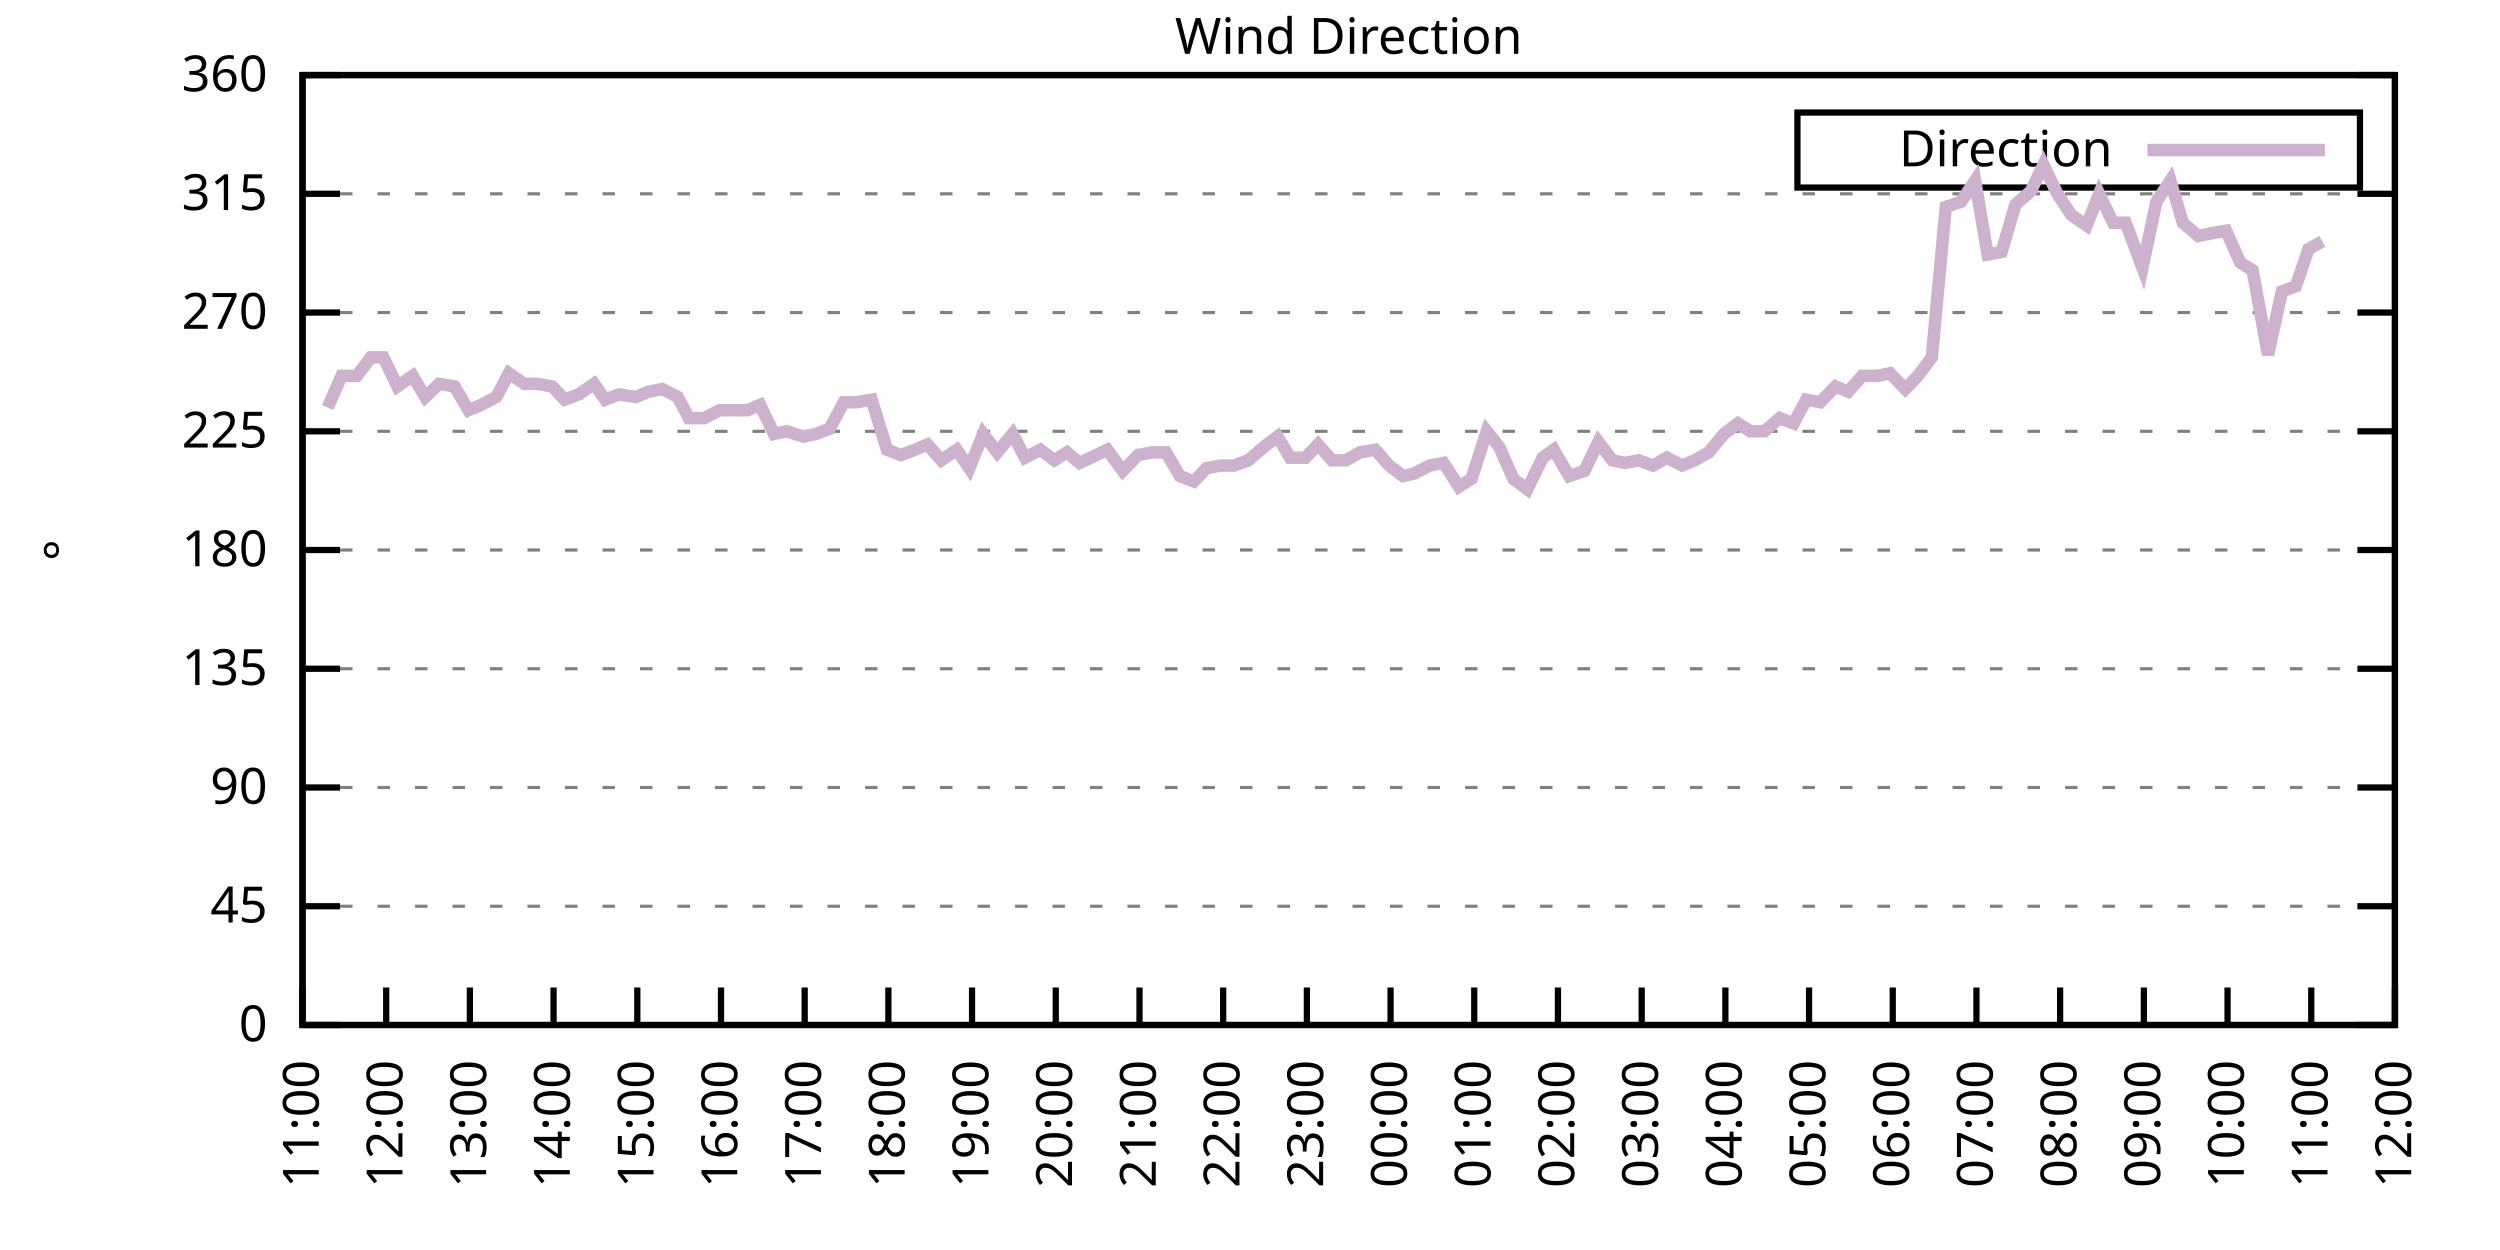
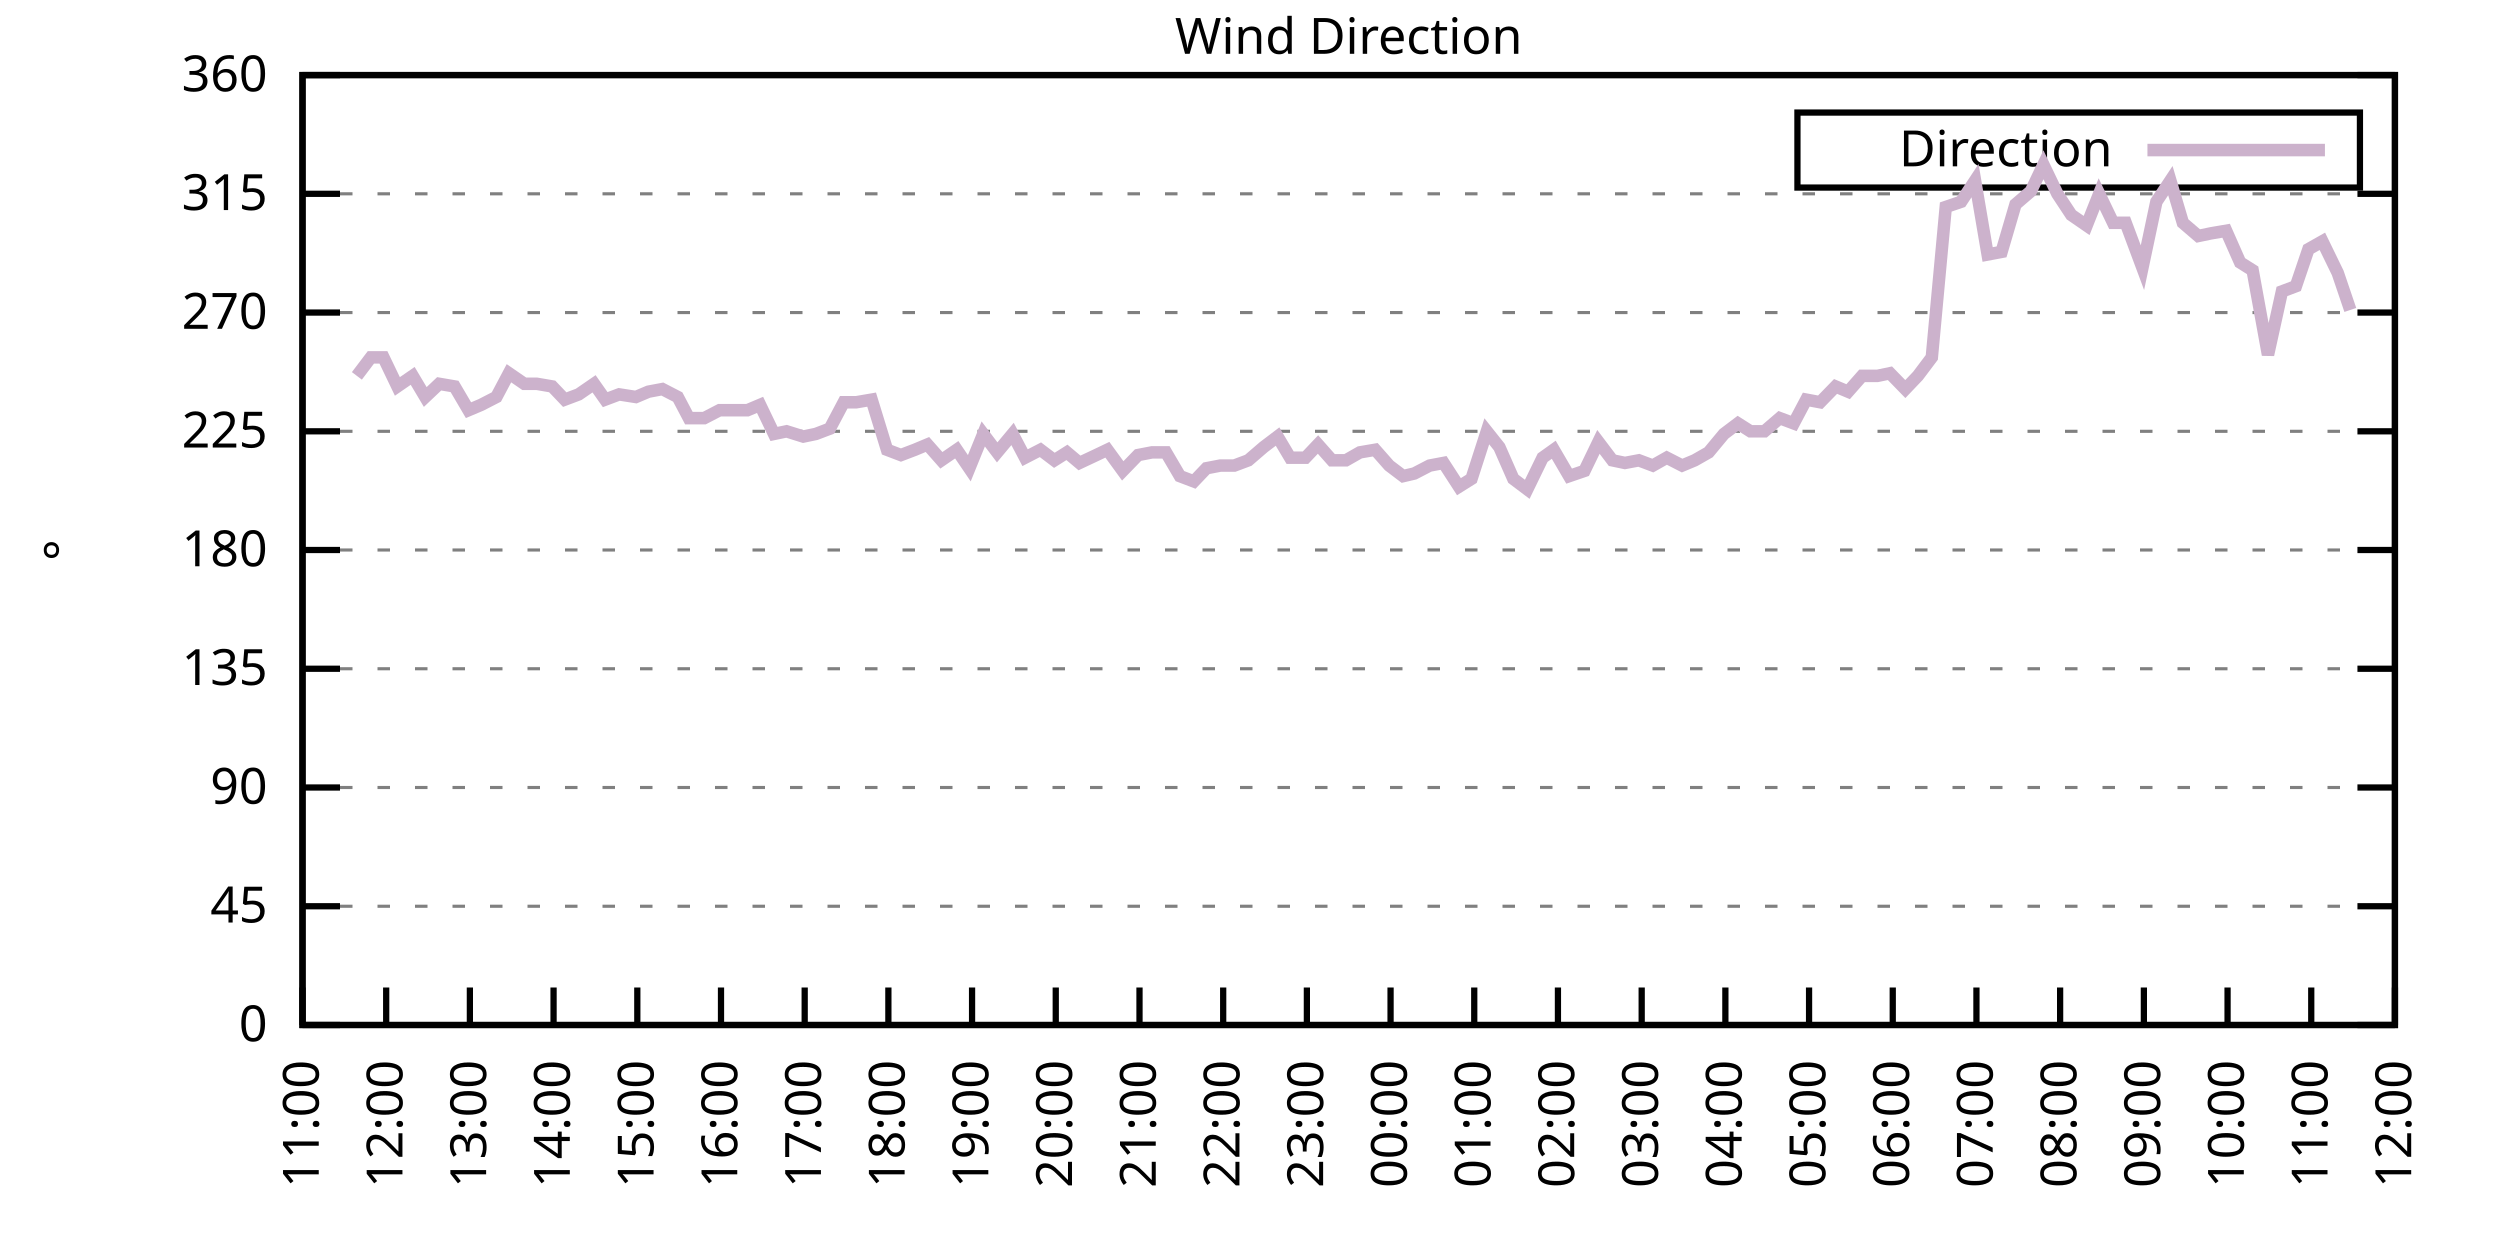
<svg xmlns="http://www.w3.org/2000/svg" xmlns:xlink="http://www.w3.org/1999/xlink" width="400" height="200" viewBox="0 0 400 200">
  <g id="gnuplot_canvas">
    <rect x="0" y="0" width="400" height="200" fill="none" />
    <defs>
      <circle id="gpDot" r="0.5" stroke-width="0.5" stroke="currentColor" />
      <path id="gpPt0" stroke-width="0.333" stroke="currentColor" d="M-1,0 h2 M0,-1 v2" />
      <path id="gpPt1" stroke-width="0.333" stroke="currentColor" d="M-1,-1 L1,1 M1,-1 L-1,1" />
      <path id="gpPt2" stroke-width="0.333" stroke="currentColor" d="M-1,0 L1,0 M0,-1 L0,1 M-1,-1 L1,1 M-1,1 L1,-1" />
      <rect id="gpPt3" stroke-width="0.333" stroke="currentColor" x="-1" y="-1" width="2" height="2" />
      <rect id="gpPt4" stroke-width="0.333" stroke="currentColor" fill="currentColor" x="-1" y="-1" width="2" height="2" />
      <circle id="gpPt5" stroke-width="0.333" stroke="currentColor" cx="0" cy="0" r="1" />
      <use xlink:href="#gpPt5" id="gpPt6" fill="currentColor" stroke="none" />
      <path id="gpPt7" stroke-width="0.333" stroke="currentColor" d="M0,-1.33 L-1.33,0.67 L1.33,0.67 z" />
      <use xlink:href="#gpPt7" id="gpPt8" fill="currentColor" stroke="none" />
      <use xlink:href="#gpPt7" id="gpPt9" stroke="currentColor" transform="rotate(180)" />
      <use xlink:href="#gpPt9" id="gpPt10" fill="currentColor" stroke="none" />
      <use xlink:href="#gpPt3" id="gpPt11" stroke="currentColor" transform="rotate(45)" />
      <use xlink:href="#gpPt11" id="gpPt12" fill="currentColor" stroke="none" />
      <path id="gpPt13" stroke-width="0.333" stroke="currentColor" d="M0,1.330 L1.265,0.411 L0.782,-1.067 L-0.782,-1.076 L-1.265,0.411 z" />
      <use xlink:href="#gpPt13" id="gpPt14" fill="currentColor" stroke="none" />
      <filter id="textbox" filterUnits="objectBoundingBox" x="0" y="0" height="1" width="1">
        <feFlood flood-color="white" flood-opacity="1" result="bgnd" />
        <feComposite in="SourceGraphic" in2="bgnd" operator="atop" />
      </filter>
      <filter id="greybox" filterUnits="objectBoundingBox" x="0" y="0" height="1" width="1">
        <feFlood flood-color="lightgrey" flood-opacity="1" result="grey" />
        <feComposite in="SourceGraphic" in2="grey" operator="atop" />
      </filter>
    </defs>
    <g fill="none" color="white" stroke="currentColor" stroke-width="1.00" stroke-linecap="butt" stroke-linejoin="miter">
</g>
    <g fill="none" color="black" stroke="currentColor" stroke-width="1.00" stroke-linecap="butt" stroke-linejoin="miter">
      <g stroke="none" shape-rendering="crispEdges">
        <polygon fill="rgb(255, 255, 255)" points="48.40,164.00 383.18,164.00 383.18,12.02 48.40,12.02 " />
      </g>
    </g>
    <g fill="none" color="black" stroke="currentColor" stroke-width="1.00" stroke-linecap="butt" stroke-linejoin="miter">
</g>
    <g fill="none" color="black" stroke="black" stroke-width="0.50" stroke-linecap="butt" stroke-linejoin="miter">
</g>
    <g fill="none" color="gray" stroke="currentColor" stroke-width="0.50" stroke-linecap="butt" stroke-linejoin="miter">
      <path stroke="gray" stroke-dasharray="2,4" class="gridline" d="M48.40,164.00 L383.19,164.00  " />
    </g>
    <g fill="none" color="gray" stroke="gray" stroke-width="1.00" stroke-linecap="butt" stroke-linejoin="miter">
</g>
    <g fill="none" color="black" stroke="currentColor" stroke-width="1.00" stroke-linecap="butt" stroke-linejoin="miter">
      <path stroke="black" d="M48.40,164.00 L54.40,164.00 M383.19,164.00 L377.19,164.00  " />
      <g transform="translate(42.80,166.60)" stroke="none" fill="black" font-family="Sans" font-size="8.00" text-anchor="end">
        <text>
          <tspan font-family="Sans"> 0</tspan>
        </text>
      </g>
    </g>
    <g fill="none" color="black" stroke="currentColor" stroke-width="1.00" stroke-linecap="butt" stroke-linejoin="miter">
</g>
    <g fill="none" color="black" stroke="black" stroke-width="0.50" stroke-linecap="butt" stroke-linejoin="miter">
</g>
    <g fill="none" color="gray" stroke="currentColor" stroke-width="0.50" stroke-linecap="butt" stroke-linejoin="miter">
      <path stroke="gray" stroke-dasharray="2,4" class="gridline" d="M48.40,145.00 L383.19,145.00  " />
    </g>
    <g fill="none" color="gray" stroke="gray" stroke-width="1.00" stroke-linecap="butt" stroke-linejoin="miter">
</g>
    <g fill="none" color="black" stroke="currentColor" stroke-width="1.00" stroke-linecap="butt" stroke-linejoin="miter">
      <path stroke="black" d="M48.40,145.00 L54.40,145.00 M383.19,145.00 L377.19,145.00  " />
      <g transform="translate(42.80,147.60)" stroke="none" fill="black" font-family="Sans" font-size="8.00" text-anchor="end">
        <text>
          <tspan font-family="Sans"> 45</tspan>
        </text>
      </g>
    </g>
    <g fill="none" color="black" stroke="currentColor" stroke-width="1.00" stroke-linecap="butt" stroke-linejoin="miter">
</g>
    <g fill="none" color="black" stroke="black" stroke-width="0.50" stroke-linecap="butt" stroke-linejoin="miter">
</g>
    <g fill="none" color="gray" stroke="currentColor" stroke-width="0.50" stroke-linecap="butt" stroke-linejoin="miter">
      <path stroke="gray" stroke-dasharray="2,4" class="gridline" d="M48.40,126.00 L383.19,126.00  " />
    </g>
    <g fill="none" color="gray" stroke="gray" stroke-width="1.00" stroke-linecap="butt" stroke-linejoin="miter">
</g>
    <g fill="none" color="black" stroke="currentColor" stroke-width="1.00" stroke-linecap="butt" stroke-linejoin="miter">
      <path stroke="black" d="M48.40,126.00 L54.40,126.00 M383.19,126.00 L377.19,126.00  " />
      <g transform="translate(42.80,128.60)" stroke="none" fill="black" font-family="Sans" font-size="8.00" text-anchor="end">
        <text>
          <tspan font-family="Sans"> 90</tspan>
        </text>
      </g>
    </g>
    <g fill="none" color="black" stroke="currentColor" stroke-width="1.00" stroke-linecap="butt" stroke-linejoin="miter">
</g>
    <g fill="none" color="black" stroke="black" stroke-width="0.50" stroke-linecap="butt" stroke-linejoin="miter">
</g>
    <g fill="none" color="gray" stroke="currentColor" stroke-width="0.50" stroke-linecap="butt" stroke-linejoin="miter">
      <path stroke="gray" stroke-dasharray="2,4" class="gridline" d="M48.40,107.00 L383.19,107.00  " />
    </g>
    <g fill="none" color="gray" stroke="gray" stroke-width="1.00" stroke-linecap="butt" stroke-linejoin="miter">
</g>
    <g fill="none" color="black" stroke="currentColor" stroke-width="1.00" stroke-linecap="butt" stroke-linejoin="miter">
      <path stroke="black" d="M48.40,107.00 L54.40,107.00 M383.19,107.00 L377.19,107.00  " />
      <g transform="translate(42.80,109.60)" stroke="none" fill="black" font-family="Sans" font-size="8.00" text-anchor="end">
        <text>
          <tspan font-family="Sans"> 135</tspan>
        </text>
      </g>
    </g>
    <g fill="none" color="black" stroke="currentColor" stroke-width="1.00" stroke-linecap="butt" stroke-linejoin="miter">
</g>
    <g fill="none" color="black" stroke="black" stroke-width="0.50" stroke-linecap="butt" stroke-linejoin="miter">
</g>
    <g fill="none" color="gray" stroke="currentColor" stroke-width="0.50" stroke-linecap="butt" stroke-linejoin="miter">
      <path stroke="gray" stroke-dasharray="2,4" class="gridline" d="M48.40,88.00 L383.19,88.00  " />
    </g>
    <g fill="none" color="gray" stroke="gray" stroke-width="1.00" stroke-linecap="butt" stroke-linejoin="miter">
</g>
    <g fill="none" color="black" stroke="currentColor" stroke-width="1.00" stroke-linecap="butt" stroke-linejoin="miter">
      <path stroke="black" d="M48.40,88.00 L54.40,88.00 M383.19,88.00 L377.19,88.00  " />
      <g transform="translate(42.80,90.60)" stroke="none" fill="black" font-family="Sans" font-size="8.00" text-anchor="end">
        <text>
          <tspan font-family="Sans"> 180</tspan>
        </text>
      </g>
    </g>
    <g fill="none" color="black" stroke="currentColor" stroke-width="1.00" stroke-linecap="butt" stroke-linejoin="miter">
</g>
    <g fill="none" color="black" stroke="black" stroke-width="0.50" stroke-linecap="butt" stroke-linejoin="miter">
</g>
    <g fill="none" color="gray" stroke="currentColor" stroke-width="0.50" stroke-linecap="butt" stroke-linejoin="miter">
      <path stroke="gray" stroke-dasharray="2,4" class="gridline" d="M48.40,69.01 L383.19,69.01  " />
    </g>
    <g fill="none" color="gray" stroke="gray" stroke-width="1.00" stroke-linecap="butt" stroke-linejoin="miter">
</g>
    <g fill="none" color="black" stroke="currentColor" stroke-width="1.00" stroke-linecap="butt" stroke-linejoin="miter">
      <path stroke="black" d="M48.40,69.01 L54.40,69.01 M383.19,69.01 L377.19,69.01  " />
      <g transform="translate(42.80,71.61)" stroke="none" fill="black" font-family="Sans" font-size="8.00" text-anchor="end">
        <text>
          <tspan font-family="Sans"> 225</tspan>
        </text>
      </g>
    </g>
    <g fill="none" color="black" stroke="currentColor" stroke-width="1.00" stroke-linecap="butt" stroke-linejoin="miter">
</g>
    <g fill="none" color="black" stroke="black" stroke-width="0.50" stroke-linecap="butt" stroke-linejoin="miter">
</g>
    <g fill="none" color="gray" stroke="currentColor" stroke-width="0.50" stroke-linecap="butt" stroke-linejoin="miter">
      <path stroke="gray" stroke-dasharray="2,4" class="gridline" d="M48.40,50.01 L383.19,50.01  " />
    </g>
    <g fill="none" color="gray" stroke="gray" stroke-width="1.00" stroke-linecap="butt" stroke-linejoin="miter">
</g>
    <g fill="none" color="black" stroke="currentColor" stroke-width="1.00" stroke-linecap="butt" stroke-linejoin="miter">
      <path stroke="black" d="M48.40,50.01 L54.40,50.01 M383.19,50.01 L377.19,50.01  " />
      <g transform="translate(42.80,52.61)" stroke="none" fill="black" font-family="Sans" font-size="8.00" text-anchor="end">
        <text>
          <tspan font-family="Sans"> 270</tspan>
        </text>
      </g>
    </g>
    <g fill="none" color="black" stroke="currentColor" stroke-width="1.00" stroke-linecap="butt" stroke-linejoin="miter">
</g>
    <g fill="none" color="black" stroke="black" stroke-width="0.50" stroke-linecap="butt" stroke-linejoin="miter">
</g>
    <g fill="none" color="gray" stroke="currentColor" stroke-width="0.50" stroke-linecap="butt" stroke-linejoin="miter">
      <path stroke="gray" stroke-dasharray="2,4" class="gridline" d="M48.40,31.01 L383.19,31.01  " />
    </g>
    <g fill="none" color="gray" stroke="gray" stroke-width="1.00" stroke-linecap="butt" stroke-linejoin="miter">
</g>
    <g fill="none" color="black" stroke="currentColor" stroke-width="1.00" stroke-linecap="butt" stroke-linejoin="miter">
      <path stroke="black" d="M48.40,31.01 L54.40,31.01 M383.19,31.01 L377.19,31.01  " />
      <g transform="translate(42.80,33.61)" stroke="none" fill="black" font-family="Sans" font-size="8.00" text-anchor="end">
        <text>
          <tspan font-family="Sans"> 315</tspan>
        </text>
      </g>
    </g>
    <g fill="none" color="black" stroke="currentColor" stroke-width="1.00" stroke-linecap="butt" stroke-linejoin="miter">
</g>
    <g fill="none" color="black" stroke="black" stroke-width="0.50" stroke-linecap="butt" stroke-linejoin="miter">
</g>
    <g fill="none" color="gray" stroke="currentColor" stroke-width="0.50" stroke-linecap="butt" stroke-linejoin="miter">
      <path stroke="gray" stroke-dasharray="2,4" class="gridline" d="M48.40,12.01 L383.19,12.01  " />
    </g>
    <g fill="none" color="gray" stroke="gray" stroke-width="1.00" stroke-linecap="butt" stroke-linejoin="miter">
</g>
    <g fill="none" color="black" stroke="currentColor" stroke-width="1.00" stroke-linecap="butt" stroke-linejoin="miter">
      <path stroke="black" d="M48.40,12.01 L54.40,12.01 M383.19,12.01 L377.19,12.01  " />
      <g transform="translate(42.80,14.61)" stroke="none" fill="black" font-family="Sans" font-size="8.00" text-anchor="end">
        <text>
          <tspan font-family="Sans"> 360</tspan>
        </text>
      </g>
    </g>
    <g fill="none" color="black" stroke="currentColor" stroke-width="1.00" stroke-linecap="butt" stroke-linejoin="miter">
      <path stroke="black" d="M48.40,164.00 L48.40,158.00  " />
      <g transform="translate(51.00,169.60) rotate(270.00)" stroke="none" fill="black" font-family="Sans" font-size="8.00" text-anchor="end">
        <text>
          <tspan font-family="Sans">11:00</tspan>
        </text>
      </g>
    </g>
    <g fill="none" color="black" stroke="currentColor" stroke-width="1.00" stroke-linecap="butt" stroke-linejoin="miter">
      <path stroke="black" d="M61.79,164.00 L61.79,158.00  " />
      <g transform="translate(64.39,169.60) rotate(270.00)" stroke="none" fill="black" font-family="Sans" font-size="8.00" text-anchor="end">
        <text>
          <tspan font-family="Sans">12:00</tspan>
        </text>
      </g>
    </g>
    <g fill="none" color="black" stroke="currentColor" stroke-width="1.00" stroke-linecap="butt" stroke-linejoin="miter">
      <path stroke="black" d="M75.18,164.00 L75.18,158.00  " />
      <g transform="translate(77.78,169.60) rotate(270.00)" stroke="none" fill="black" font-family="Sans" font-size="8.00" text-anchor="end">
        <text>
          <tspan font-family="Sans">13:00</tspan>
        </text>
      </g>
    </g>
    <g fill="none" color="black" stroke="currentColor" stroke-width="1.00" stroke-linecap="butt" stroke-linejoin="miter">
      <path stroke="black" d="M88.57,164.00 L88.57,158.00  " />
      <g transform="translate(91.17,169.60) rotate(270.00)" stroke="none" fill="black" font-family="Sans" font-size="8.00" text-anchor="end">
        <text>
          <tspan font-family="Sans">14:00</tspan>
        </text>
      </g>
    </g>
    <g fill="none" color="black" stroke="currentColor" stroke-width="1.00" stroke-linecap="butt" stroke-linejoin="miter">
      <path stroke="black" d="M101.97,164.00 L101.97,158.00  " />
      <g transform="translate(104.57,169.60) rotate(270.00)" stroke="none" fill="black" font-family="Sans" font-size="8.00" text-anchor="end">
        <text>
          <tspan font-family="Sans">15:00</tspan>
        </text>
      </g>
    </g>
    <g fill="none" color="black" stroke="currentColor" stroke-width="1.00" stroke-linecap="butt" stroke-linejoin="miter">
      <path stroke="black" d="M115.36,164.00 L115.36,158.00  " />
      <g transform="translate(117.96,169.60) rotate(270.00)" stroke="none" fill="black" font-family="Sans" font-size="8.00" text-anchor="end">
        <text>
          <tspan font-family="Sans">16:00</tspan>
        </text>
      </g>
    </g>
    <g fill="none" color="black" stroke="currentColor" stroke-width="1.00" stroke-linecap="butt" stroke-linejoin="miter">
      <path stroke="black" d="M128.75,164.00 L128.75,158.00  " />
      <g transform="translate(131.35,169.60) rotate(270.00)" stroke="none" fill="black" font-family="Sans" font-size="8.00" text-anchor="end">
        <text>
          <tspan font-family="Sans">17:00</tspan>
        </text>
      </g>
    </g>
    <g fill="none" color="black" stroke="currentColor" stroke-width="1.00" stroke-linecap="butt" stroke-linejoin="miter">
      <path stroke="black" d="M142.14,164.00 L142.14,158.00  " />
      <g transform="translate(144.74,169.60) rotate(270.00)" stroke="none" fill="black" font-family="Sans" font-size="8.00" text-anchor="end">
        <text>
          <tspan font-family="Sans">18:00</tspan>
        </text>
      </g>
    </g>
    <g fill="none" color="black" stroke="currentColor" stroke-width="1.00" stroke-linecap="butt" stroke-linejoin="miter">
      <path stroke="black" d="M155.53,164.00 L155.53,158.00  " />
      <g transform="translate(158.13,169.60) rotate(270.00)" stroke="none" fill="black" font-family="Sans" font-size="8.00" text-anchor="end">
        <text>
          <tspan font-family="Sans">19:00</tspan>
        </text>
      </g>
    </g>
    <g fill="none" color="black" stroke="currentColor" stroke-width="1.00" stroke-linecap="butt" stroke-linejoin="miter">
      <path stroke="black" d="M168.92,164.00 L168.92,158.00  " />
      <g transform="translate(171.52,169.60) rotate(270.00)" stroke="none" fill="black" font-family="Sans" font-size="8.00" text-anchor="end">
        <text>
          <tspan font-family="Sans">20:00</tspan>
        </text>
      </g>
    </g>
    <g fill="none" color="black" stroke="currentColor" stroke-width="1.00" stroke-linecap="butt" stroke-linejoin="miter">
      <path stroke="black" d="M182.32,164.00 L182.32,158.00  " />
      <g transform="translate(184.92,169.60) rotate(270.00)" stroke="none" fill="black" font-family="Sans" font-size="8.00" text-anchor="end">
        <text>
          <tspan font-family="Sans">21:00</tspan>
        </text>
      </g>
    </g>
    <g fill="none" color="black" stroke="currentColor" stroke-width="1.00" stroke-linecap="butt" stroke-linejoin="miter">
      <path stroke="black" d="M195.71,164.00 L195.71,158.00  " />
      <g transform="translate(198.31,169.60) rotate(270.00)" stroke="none" fill="black" font-family="Sans" font-size="8.00" text-anchor="end">
        <text>
          <tspan font-family="Sans">22:00</tspan>
        </text>
      </g>
    </g>
    <g fill="none" color="black" stroke="currentColor" stroke-width="1.00" stroke-linecap="butt" stroke-linejoin="miter">
      <path stroke="black" d="M209.10,164.00 L209.10,158.00  " />
      <g transform="translate(211.70,169.60) rotate(270.00)" stroke="none" fill="black" font-family="Sans" font-size="8.00" text-anchor="end">
        <text>
          <tspan font-family="Sans">23:00</tspan>
        </text>
      </g>
    </g>
    <g fill="none" color="black" stroke="currentColor" stroke-width="1.00" stroke-linecap="butt" stroke-linejoin="miter">
      <path stroke="black" d="M222.49,164.00 L222.49,158.00  " />
      <g transform="translate(225.09,169.60) rotate(270.00)" stroke="none" fill="black" font-family="Sans" font-size="8.00" text-anchor="end">
        <text>
          <tspan font-family="Sans">00:00</tspan>
        </text>
      </g>
    </g>
    <g fill="none" color="black" stroke="currentColor" stroke-width="1.00" stroke-linecap="butt" stroke-linejoin="miter">
      <path stroke="black" d="M235.88,164.00 L235.88,158.00  " />
      <g transform="translate(238.48,169.60) rotate(270.00)" stroke="none" fill="black" font-family="Sans" font-size="8.00" text-anchor="end">
        <text>
          <tspan font-family="Sans">01:00</tspan>
        </text>
      </g>
    </g>
    <g fill="none" color="black" stroke="currentColor" stroke-width="1.00" stroke-linecap="butt" stroke-linejoin="miter">
      <path stroke="black" d="M249.27,164.00 L249.27,158.00  " />
      <g transform="translate(251.87,169.60) rotate(270.00)" stroke="none" fill="black" font-family="Sans" font-size="8.00" text-anchor="end">
        <text>
          <tspan font-family="Sans">02:00</tspan>
        </text>
      </g>
    </g>
    <g fill="none" color="black" stroke="currentColor" stroke-width="1.00" stroke-linecap="butt" stroke-linejoin="miter">
      <path stroke="black" d="M262.67,164.00 L262.67,158.00  " />
      <g transform="translate(265.27,169.60) rotate(270.00)" stroke="none" fill="black" font-family="Sans" font-size="8.00" text-anchor="end">
        <text>
          <tspan font-family="Sans">03:00</tspan>
        </text>
      </g>
    </g>
    <g fill="none" color="black" stroke="currentColor" stroke-width="1.00" stroke-linecap="butt" stroke-linejoin="miter">
      <path stroke="black" d="M276.06,164.00 L276.06,158.00  " />
      <g transform="translate(278.66,169.60) rotate(270.00)" stroke="none" fill="black" font-family="Sans" font-size="8.00" text-anchor="end">
        <text>
          <tspan font-family="Sans">04:00</tspan>
        </text>
      </g>
    </g>
    <g fill="none" color="black" stroke="currentColor" stroke-width="1.00" stroke-linecap="butt" stroke-linejoin="miter">
      <path stroke="black" d="M289.45,164.00 L289.45,158.00  " />
      <g transform="translate(292.05,169.60) rotate(270.00)" stroke="none" fill="black" font-family="Sans" font-size="8.00" text-anchor="end">
        <text>
          <tspan font-family="Sans">05:00</tspan>
        </text>
      </g>
    </g>
    <g fill="none" color="black" stroke="currentColor" stroke-width="1.00" stroke-linecap="butt" stroke-linejoin="miter">
      <path stroke="black" d="M302.84,164.00 L302.84,158.00  " />
      <g transform="translate(305.44,169.60) rotate(270.00)" stroke="none" fill="black" font-family="Sans" font-size="8.00" text-anchor="end">
        <text>
          <tspan font-family="Sans">06:00</tspan>
        </text>
      </g>
    </g>
    <g fill="none" color="black" stroke="currentColor" stroke-width="1.00" stroke-linecap="butt" stroke-linejoin="miter">
      <path stroke="black" d="M316.23,164.00 L316.23,158.00  " />
      <g transform="translate(318.83,169.60) rotate(270.00)" stroke="none" fill="black" font-family="Sans" font-size="8.00" text-anchor="end">
        <text>
          <tspan font-family="Sans">07:00</tspan>
        </text>
      </g>
    </g>
    <g fill="none" color="black" stroke="currentColor" stroke-width="1.00" stroke-linecap="butt" stroke-linejoin="miter">
      <path stroke="black" d="M329.62,164.00 L329.62,158.00  " />
      <g transform="translate(332.22,169.60) rotate(270.00)" stroke="none" fill="black" font-family="Sans" font-size="8.00" text-anchor="end">
        <text>
          <tspan font-family="Sans">08:00</tspan>
        </text>
      </g>
    </g>
    <g fill="none" color="black" stroke="currentColor" stroke-width="1.00" stroke-linecap="butt" stroke-linejoin="miter">
      <path stroke="black" d="M343.02,164.00 L343.02,158.00  " />
      <g transform="translate(345.62,169.60) rotate(270.00)" stroke="none" fill="black" font-family="Sans" font-size="8.00" text-anchor="end">
        <text>
          <tspan font-family="Sans">09:00</tspan>
        </text>
      </g>
    </g>
    <g fill="none" color="black" stroke="currentColor" stroke-width="1.00" stroke-linecap="butt" stroke-linejoin="miter">
      <path stroke="black" d="M356.41,164.00 L356.41,158.00  " />
      <g transform="translate(359.01,169.60) rotate(270.00)" stroke="none" fill="black" font-family="Sans" font-size="8.00" text-anchor="end">
        <text>
          <tspan font-family="Sans">10:00</tspan>
        </text>
      </g>
    </g>
    <g fill="none" color="black" stroke="currentColor" stroke-width="1.00" stroke-linecap="butt" stroke-linejoin="miter">
      <path stroke="black" d="M369.80,164.00 L369.80,158.00  " />
      <g transform="translate(372.40,169.60) rotate(270.00)" stroke="none" fill="black" font-family="Sans" font-size="8.00" text-anchor="end">
        <text>
          <tspan font-family="Sans">11:00</tspan>
        </text>
      </g>
    </g>
    <g fill="none" color="black" stroke="currentColor" stroke-width="1.00" stroke-linecap="butt" stroke-linejoin="miter">
      <path stroke="black" d="M383.19,164.00 L383.19,158.00  " />
      <g transform="translate(385.79,169.60) rotate(270.00)" stroke="none" fill="black" font-family="Sans" font-size="8.00" text-anchor="end">
        <text>
          <tspan font-family="Sans">12:00</tspan>
        </text>
      </g>
    </g>
    <g fill="none" color="black" stroke="currentColor" stroke-width="1.00" stroke-linecap="butt" stroke-linejoin="miter">
</g>
    <g fill="none" color="black" stroke="currentColor" stroke-width="1.00" stroke-linecap="butt" stroke-linejoin="miter">
      <path stroke="black" d="M48.40,12.01 L48.40,164.00 L383.19,164.00 L383.19,12.01 L48.40,12.01 Z  " />
    </g>
    <g fill="none" color="black" stroke="currentColor" stroke-width="1.00" stroke-linecap="butt" stroke-linejoin="miter">
</g>
    <g fill="none" color="black" stroke="currentColor" stroke-width="1.00" stroke-linecap="butt" stroke-linejoin="miter">
      <path stroke="black" d="M287.59,30.01 L287.59,18.01 L377.59,18.01 L377.59,30.01 L287.59,30.01 Z  " />
    </g>
    <g id="Wind_direction_plot_1">
      <g fill="none" color="white" stroke="black" stroke-width="2.00" stroke-linecap="butt" stroke-linejoin="miter">
</g>
      <g fill="none" color="black" stroke="currentColor" stroke-width="2.00" stroke-linecap="butt" stroke-linejoin="miter">
        <g transform="translate(337.99,26.61)" stroke="none" fill="black" font-family="Sans" font-size="8.00" text-anchor="end">
          <text>
            <tspan font-family="Sans">Direction</tspan>
          </text>
        </g>
      </g>
      <g fill="none" color="black" stroke="currentColor" stroke-width="2.00" stroke-linecap="butt" stroke-linejoin="miter">
-         <path stroke="rgb(204, 178, 204)" d="M343.59,24.01 L371.99,24.01 M52.42,65.21 L54.65,60.14 L57.10,60.14 L59.34,57.18 L61.35,57.18 L63.58,61.83   L66.03,60.14 L68.04,63.52 L70.27,61.41 L72.73,61.83 L74.96,65.63 L76.97,64.78 L79.42,63.52 L81.43,59.72   L83.89,61.41 L85.90,61.41 L88.35,61.83 L90.36,63.94 L92.59,63.10 L95.05,61.41 L96.83,63.94 L99.06,63.10   L101.74,63.52 L103.75,62.67 L105.98,62.25 L108.44,63.52 L110.22,66.90 L112.68,66.90 L115.13,65.63 L117.14,65.63   L119.60,65.63 L121.61,64.78 L123.84,69.43 L125.85,69.01 L128.53,69.85 L130.54,69.43 L132.77,68.58 L135.00,64.36   L137.01,64.36 L139.46,63.94 L141.92,71.96 L144.15,72.81 L146.38,71.96 L148.39,71.12 L150.62,73.65 L153.08,71.96   L155.09,74.92 L157.32,69.43 L159.55,72.38 L162.01,69.43 L164.01,73.23 L166.47,71.96 L168.70,73.65 L170.71,72.38   L172.72,74.07 L175.40,72.81 L177.18,71.96 L179.64,75.34 L182.09,72.81 L184.32,72.38 L186.56,72.38 L188.79,76.18   L191.02,77.03 L193.03,74.92 L195.26,74.49 L197.49,74.49 L199.73,73.65 L202.18,71.54 L204.41,69.85 L206.42,73.23   L208.88,73.23 L210.88,71.12 L213.12,73.65 L215.35,73.65 L217.58,72.38 L220.04,71.96 L222.27,74.49 L224.50,76.18   L226.29,75.76 L228.74,74.49 L230.97,74.07 L233.43,77.87 L235.44,76.61 L237.89,69.01 L239.90,71.54 L242.13,76.61   L244.36,78.29 L246.82,73.23 L248.60,71.96 L251.06,76.18 L253.51,75.34 L255.75,70.70 L257.98,73.65 L259.99,74.07   L262.22,73.65 L264.45,74.49 L266.68,73.23 L269.14,74.49 L271.15,73.65 L273.38,72.38 L275.83,69.43 L278.07,67.74   L280.07,69.01 L282.31,69.01 L284.76,66.90 L286.99,67.74 L289.00,63.94 L291.23,64.36 L293.69,61.83 L295.70,62.67   L297.93,60.14 L300.39,60.14 L302.39,59.72 L304.85,62.25 L306.86,60.14 L309.09,57.18 L311.32,33.12 L313.78,32.28   L316.01,28.90 L318.02,40.72 L320.25,40.30 L322.48,32.70 L324.94,30.59 L326.95,26.36 L329.18,31.01 L331.41,34.39   L333.86,36.08 L335.87,31.01 L338.10,35.65 L340.11,35.65 L342.79,42.83 L345.02,32.28 L347.26,28.90 L349.26,35.65   L351.72,37.76 L353.73,37.34 L356.18,36.92 L358.42,41.99 L360.42,43.25 L362.88,56.76 L365.11,46.63 L367.34,45.79   L369.35,39.87 L371.58,38.61  " />
+         <path stroke="rgb(204, 178, 204)" d="M343.59,24.01 L371.99,24.01 M57.10,60.14 L59.34,57.18 L61.35,57.18 L63.58,61.83 L66.03,60.14 L68.04,63.52   L70.27,61.41 L72.73,61.83 L74.96,65.63 L76.97,64.78 L79.42,63.52 L81.43,59.72 L83.89,61.41 L85.90,61.41   L88.35,61.83 L90.36,63.94 L92.59,63.10 L95.05,61.41 L96.83,63.94 L99.06,63.10 L101.74,63.52 L103.75,62.67   L105.98,62.25 L108.44,63.52 L110.22,66.90 L112.68,66.90 L115.13,65.63 L117.14,65.63 L119.60,65.63 L121.61,64.78   L123.84,69.43 L125.85,69.01 L128.53,69.85 L130.54,69.43 L132.77,68.58 L135.00,64.36 L137.01,64.36 L139.46,63.94   L141.92,71.96 L144.15,72.81 L146.38,71.96 L148.39,71.12 L150.62,73.65 L153.08,71.96 L155.09,74.92 L157.32,69.43   L159.55,72.38 L162.01,69.43 L164.01,73.23 L166.47,71.96 L168.70,73.65 L170.71,72.38 L172.72,74.07 L175.40,72.81   L177.18,71.96 L179.64,75.34 L182.09,72.81 L184.32,72.38 L186.56,72.38 L188.79,76.18 L191.02,77.03 L193.03,74.92   L195.26,74.49 L197.49,74.49 L199.73,73.65 L202.18,71.54 L204.41,69.85 L206.42,73.23 L208.88,73.23 L210.88,71.12   L213.12,73.65 L215.35,73.65 L217.58,72.38 L220.04,71.96 L222.27,74.49 L224.50,76.18 L226.29,75.76 L228.74,74.49   L230.97,74.07 L233.43,77.87 L235.44,76.61 L237.89,69.01 L239.90,71.54 L242.13,76.61 L244.36,78.29 L246.82,73.23   L248.60,71.96 L251.06,76.18 L253.51,75.34 L255.75,70.70 L257.98,73.65 L259.99,74.07 L262.22,73.65 L264.45,74.49   L266.68,73.23 L269.14,74.49 L271.15,73.65 L273.38,72.38 L275.83,69.43 L278.07,67.74 L280.07,69.01 L282.31,69.01   L284.76,66.90 L286.99,67.74 L289.00,63.94 L291.23,64.36 L293.69,61.83 L295.70,62.67 L297.93,60.14 L300.39,60.14   L302.39,59.72 L304.85,62.25 L306.86,60.14 L309.09,57.18 L311.32,33.12 L313.78,32.28 L316.01,28.90 L318.02,40.72   L320.25,40.30 L322.48,32.70 L324.94,30.59 L326.95,26.36 L329.18,31.01 L331.41,34.39 L333.86,36.08 L335.87,31.01   L338.10,35.65 L340.11,35.65 L342.79,42.83 L345.02,32.28 L347.26,28.90 L349.26,35.65 L351.72,37.76 L353.73,37.34   L356.18,36.92 L358.42,41.99 L360.42,43.25 L362.88,56.76 L365.11,46.63 L367.34,45.79 L369.35,39.87 L371.58,38.61   L374.04,43.67 L376.05,49.59  " />
      </g>
    </g>
    <g fill="none" color="black" stroke="currentColor" stroke-width="2.00" stroke-linecap="butt" stroke-linejoin="miter">
</g>
    <g fill="none" color="black" stroke="black" stroke-width="1.00" stroke-linecap="butt" stroke-linejoin="miter">
</g>
    <g fill="none" color="black" stroke="currentColor" stroke-width="1.00" stroke-linecap="butt" stroke-linejoin="miter">
      <path stroke="black" d="M48.40,12.01 L48.40,164.00 L383.19,164.00 L383.19,12.01 L48.40,12.01 Z  " />
      <g transform="translate(12.80,88.01) rotate(270.00)" stroke="none" fill="black" font-family="Sans" font-size="8.00" text-anchor="middle">
        <text>
          <tspan font-family="Sans">°</tspan>
        </text>
      </g>
    </g>
    <g fill="none" color="black" stroke="currentColor" stroke-width="1.00" stroke-linecap="butt" stroke-linejoin="miter">
</g>
    <g fill="none" color="black" stroke="currentColor" stroke-width="1.00" stroke-linecap="butt" stroke-linejoin="miter">
      <g transform="translate(215.79,8.61)" stroke="none" fill="black" font-family="Sans" font-size="8.00" text-anchor="middle">
        <text>
          <tspan font-family="Sans">Wind Direction</tspan>
        </text>
      </g>
    </g>
    <g fill="none" color="black" stroke="currentColor" stroke-width="1.00" stroke-linecap="butt" stroke-linejoin="miter">
</g>
  </g>
</svg>
